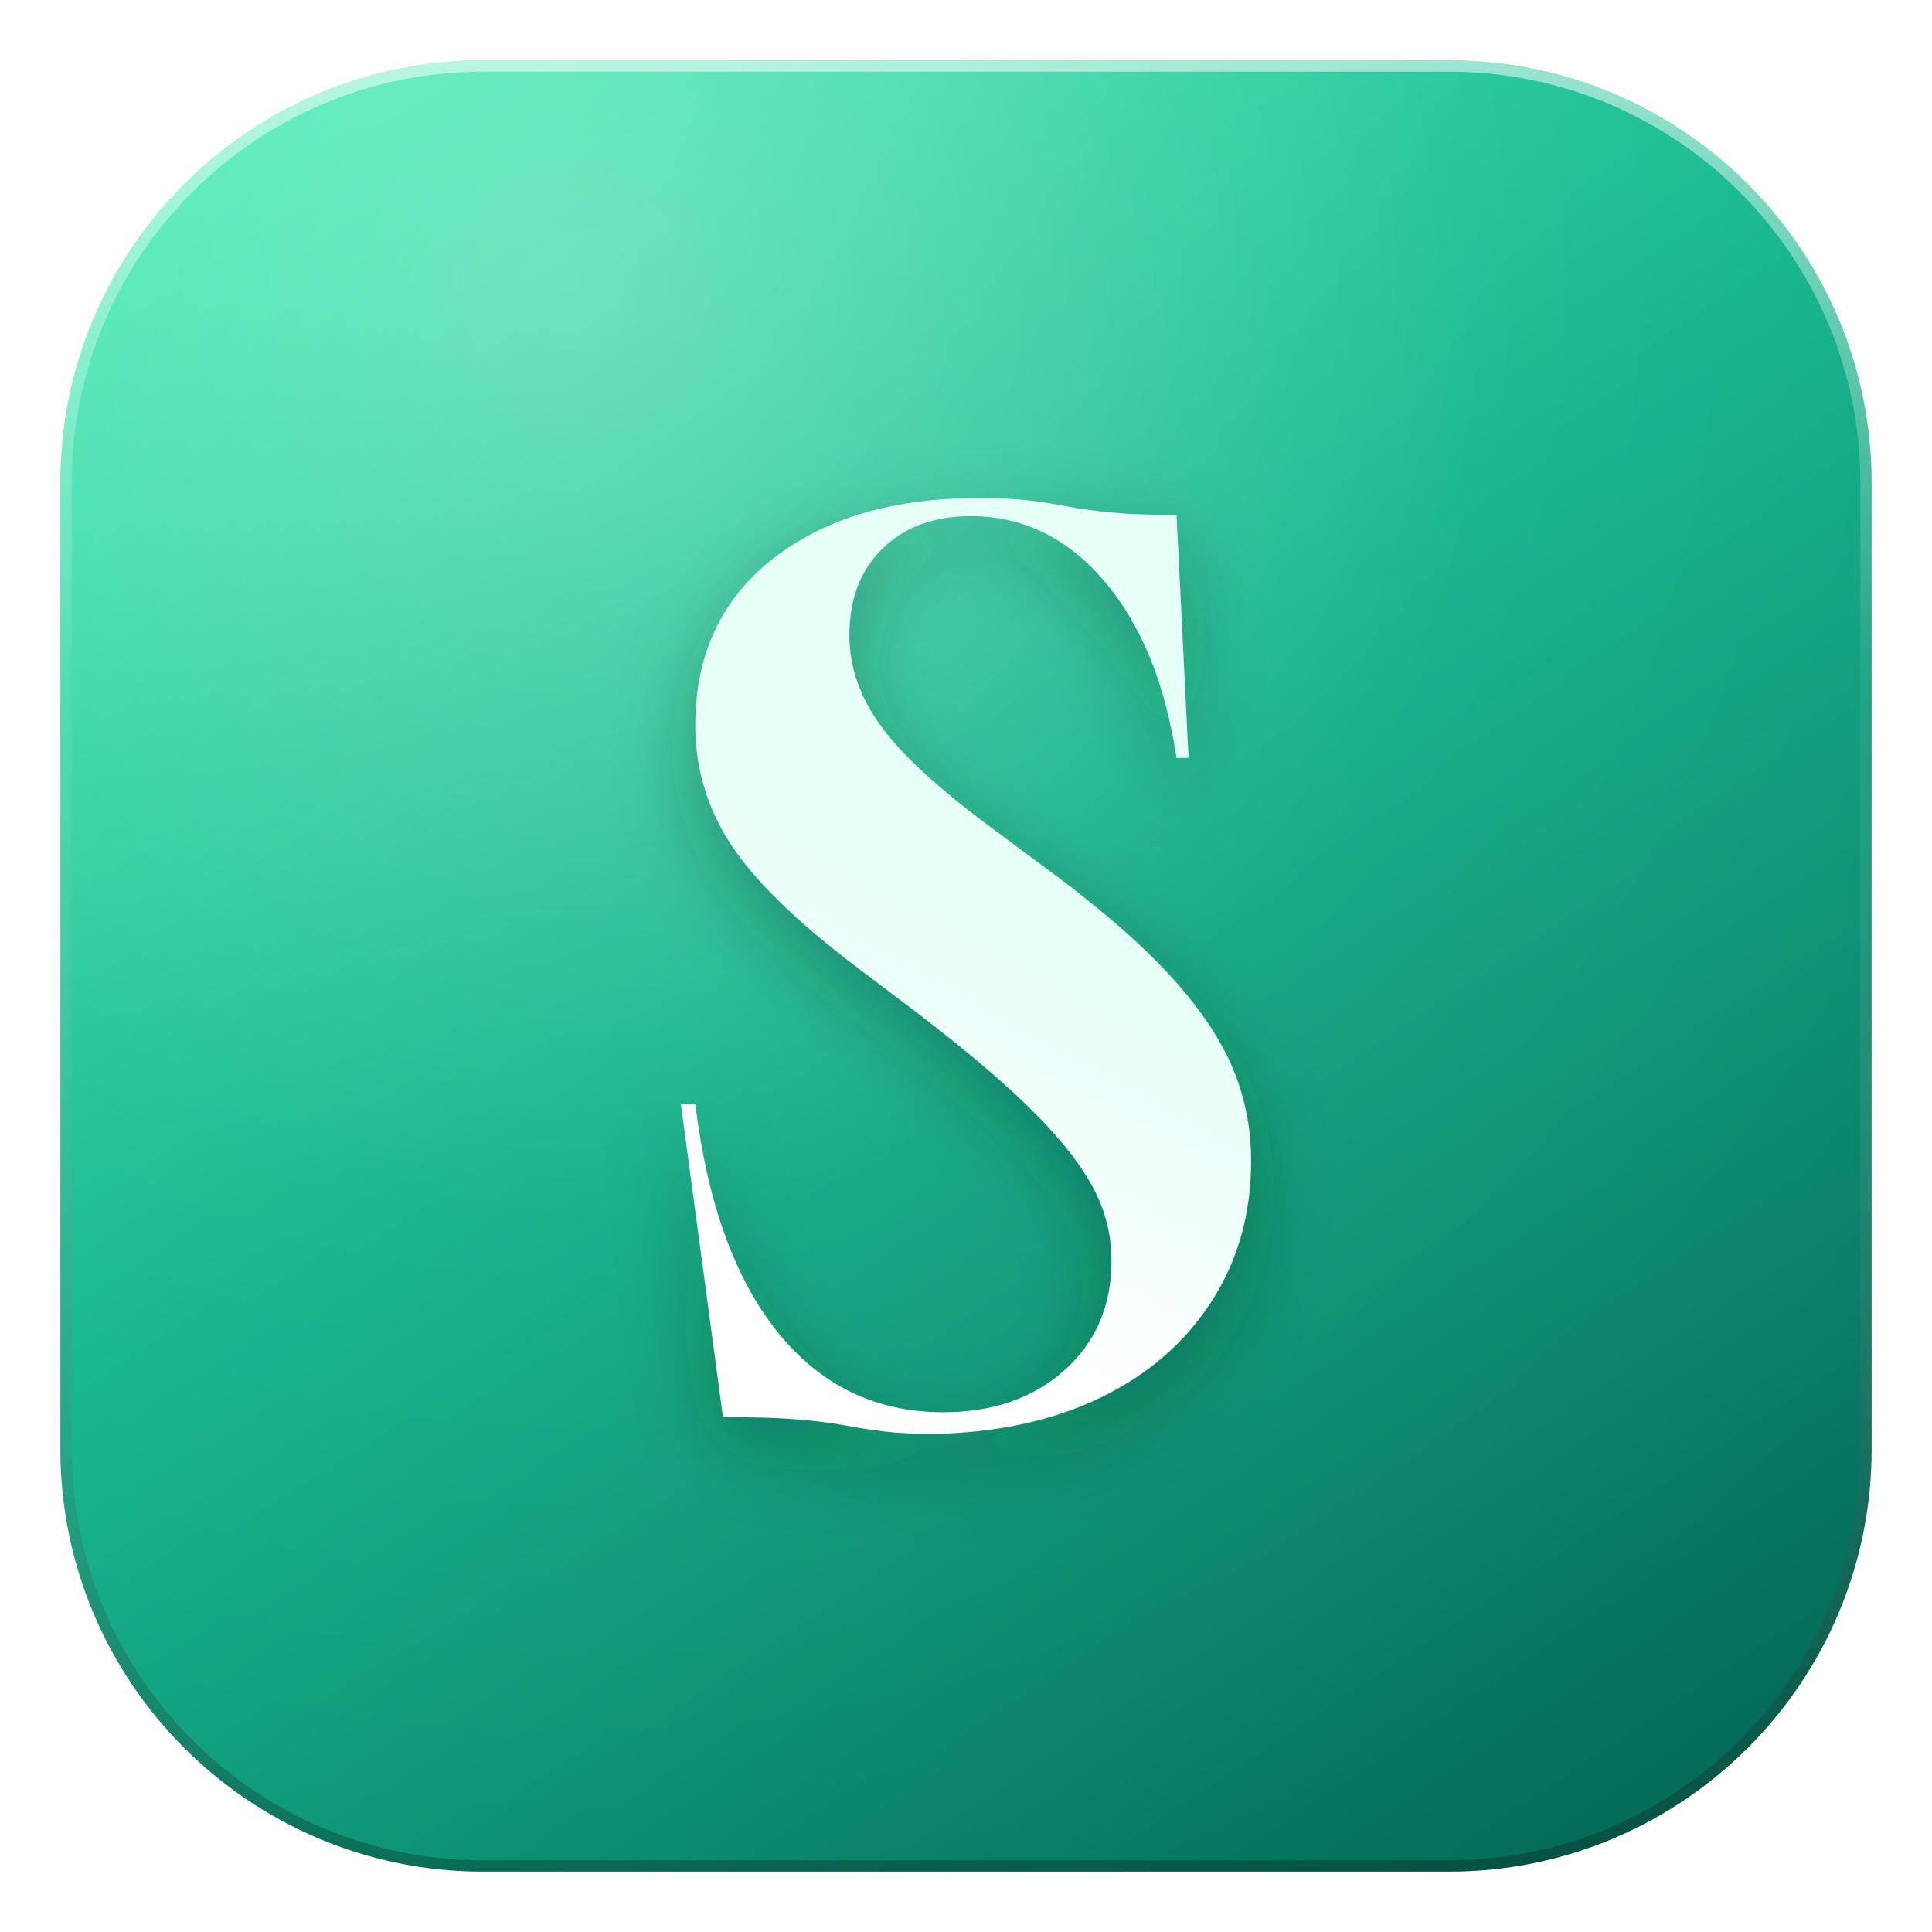
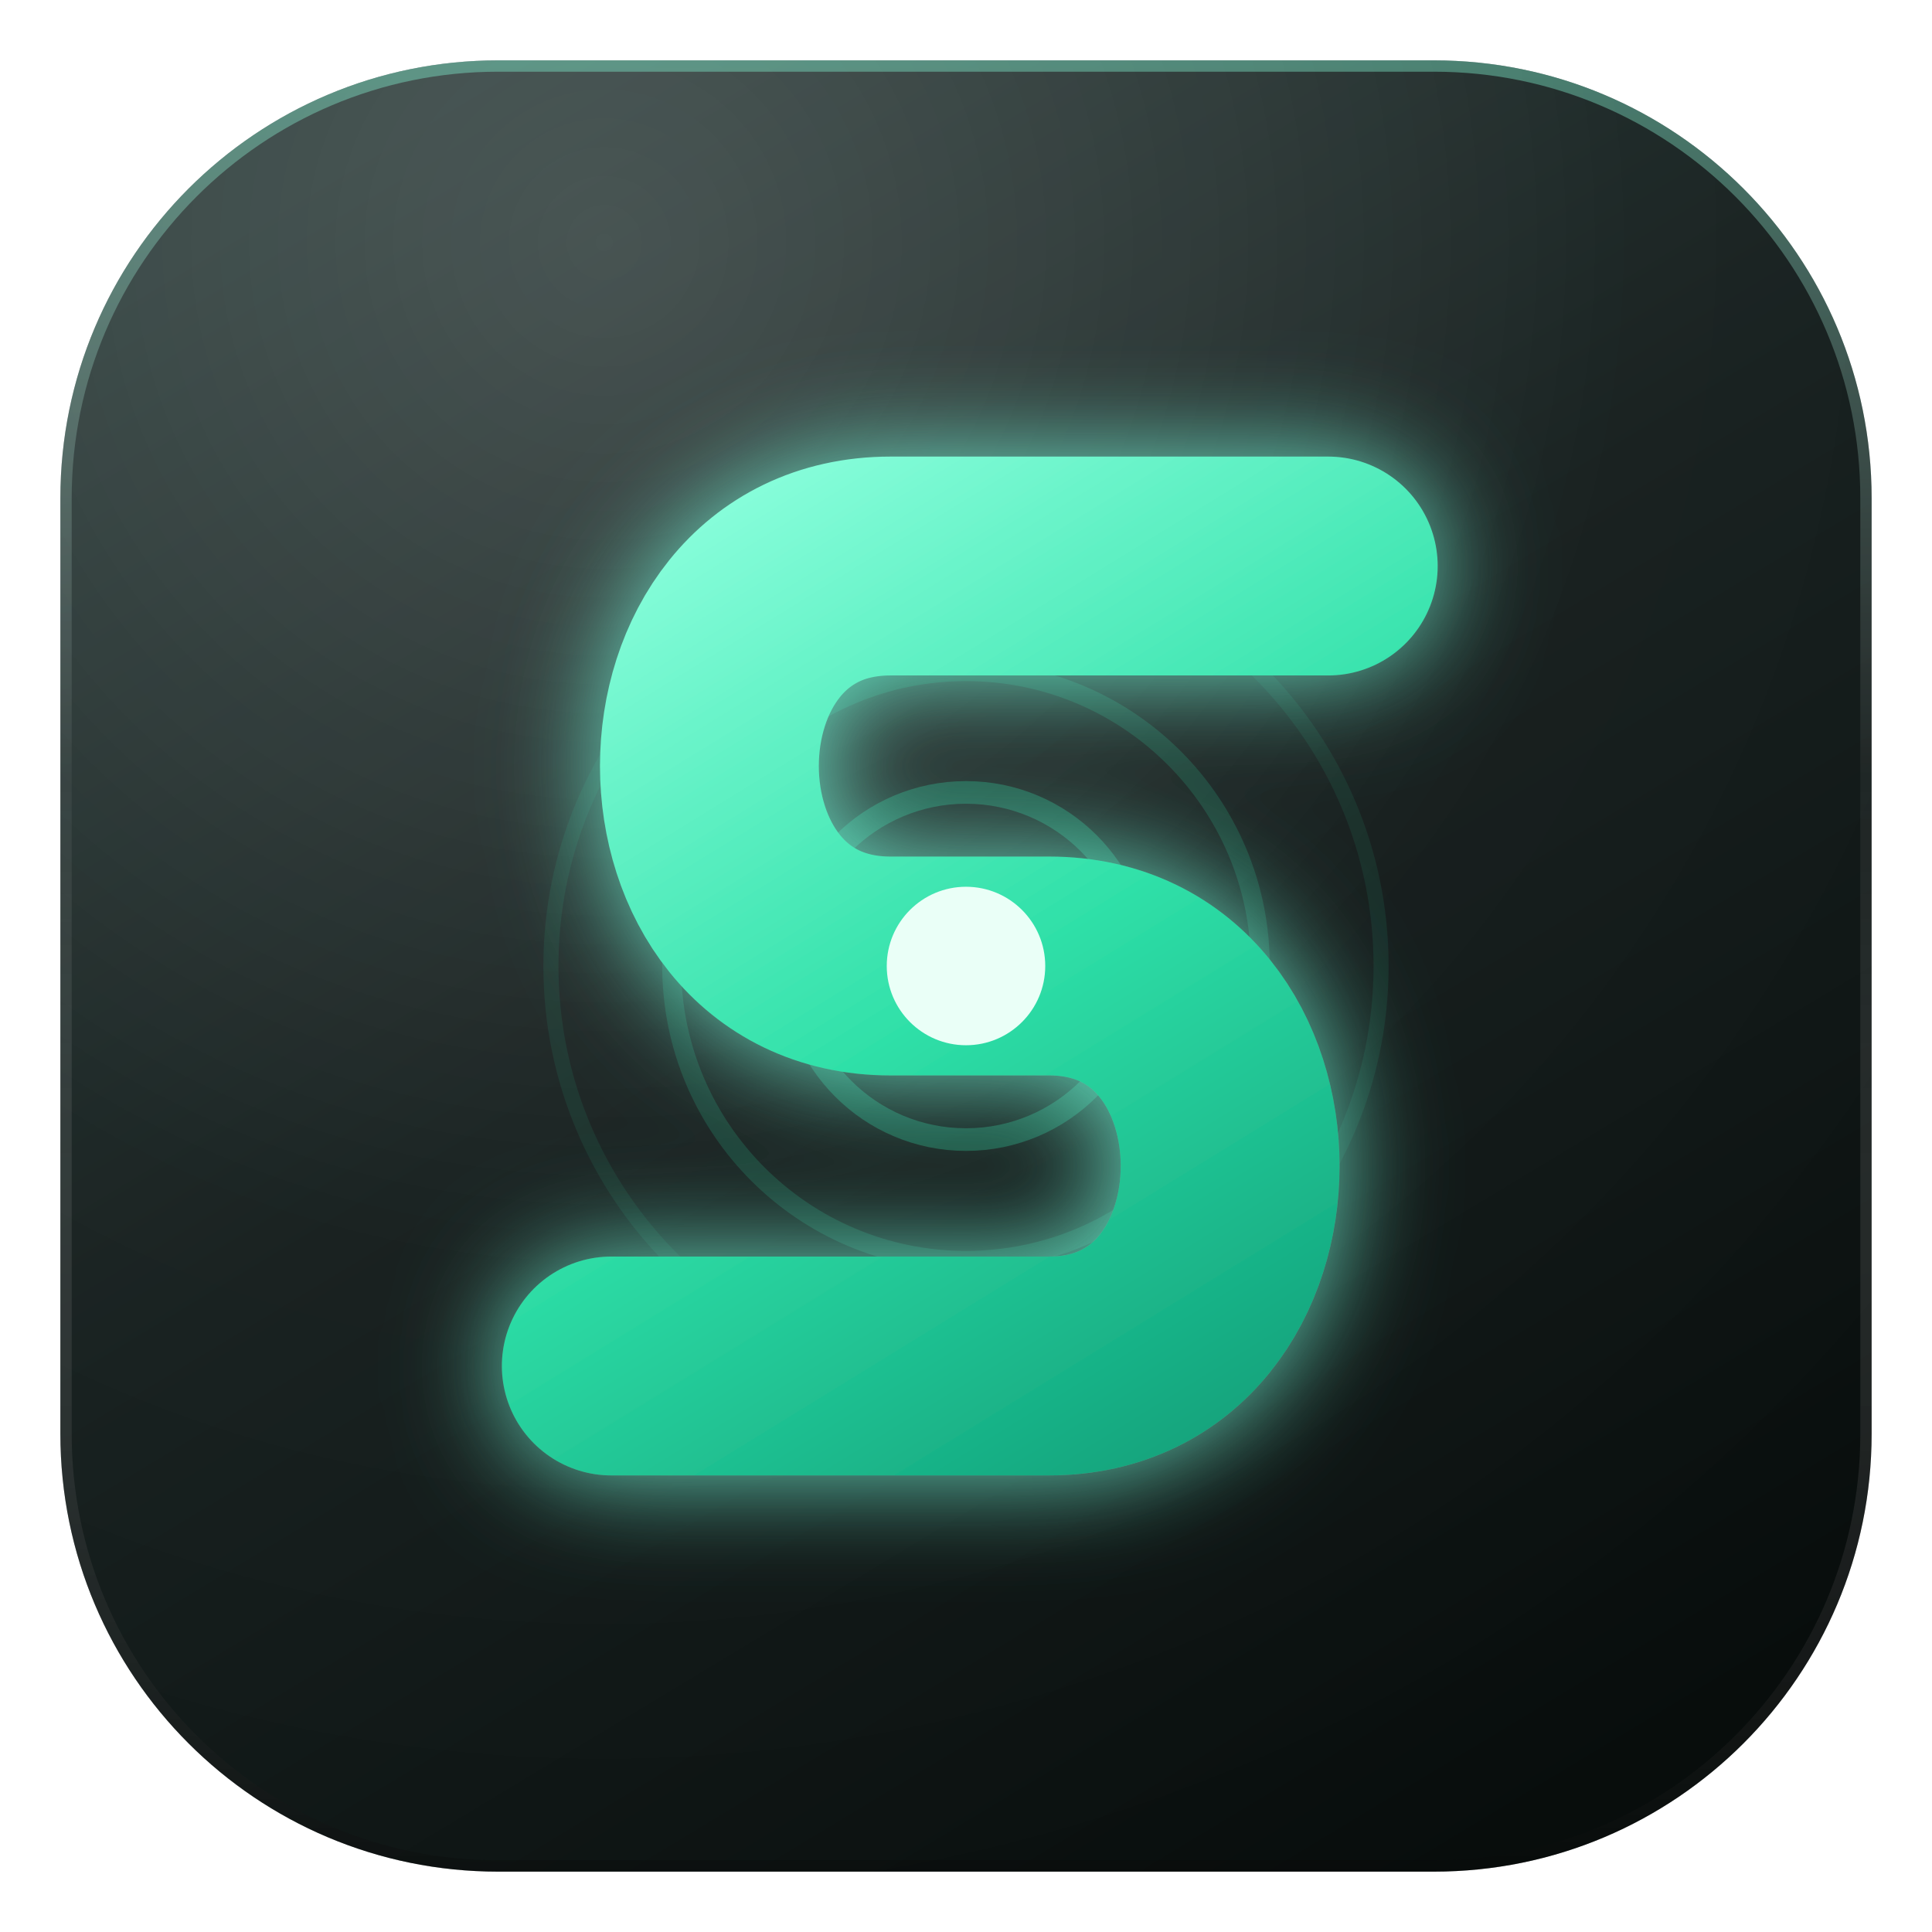
<svg xmlns="http://www.w3.org/2000/svg" width="512" height="512" viewBox="0 0 512 512">
  <defs>
-     <linearGradient id="tile" x1="96" y1="16" x2="416" y2="496" gradientUnits="userSpaceOnUse">
-       <stop offset="0" stop-color="#3BE8B0" />
-       <stop offset="0.45" stop-color="#12B48A" />
-       <stop offset="1" stop-color="#046B57" />
+     <linearGradient id="tile" x1="120" y1="24" x2="400" y2="488" gradientUnits="userSpaceOnUse">
+       <stop offset="0" stop-color="#2A3A38" />
+       <stop offset="0.45" stop-color="#151E1D" />
+       <stop offset="1" stop-color="#080D0C" />
    </linearGradient>
    <linearGradient id="rim" x1="256" y1="8" x2="256" y2="504" gradientUnits="userSpaceOnUse">
-       <stop offset="0" stop-color="#fff" stop-opacity="0.55" />
-       <stop offset="0.35" stop-color="#fff" stop-opacity="0.06" />
-       <stop offset="1" stop-color="#000" stop-opacity="0.28" />
+       <stop offset="0" stop-color="#7FFFD8" stop-opacity="0.40" />
+       <stop offset="0.4" stop-color="#ffffff" stop-opacity="0.05" />
+       <stop offset="1" stop-color="#000000" stop-opacity="0.35" />
    </linearGradient>
-     <radialGradient id="sheen" cx="0.28" cy="0.12" r="0.95">
-       <stop offset="0" stop-color="#fff" stop-opacity="0.30" />
-       <stop offset="0.55" stop-color="#fff" stop-opacity="0.04" />
-       <stop offset="1" stop-color="#fff" stop-opacity="0" />
+     <radialGradient id="sheen" cx="0.3" cy="0.1" r="0.95">
+       <stop offset="0" stop-color="#ffffff" stop-opacity="0.16" />
+       <stop offset="0.6" stop-color="#ffffff" stop-opacity="0.02" />
+       <stop offset="1" stop-color="#ffffff" stop-opacity="0" />
    </radialGradient>
-     <linearGradient id="glyph" x1="180" y1="120" x2="330" y2="392" gradientUnits="userSpaceOnUse">
-       <stop offset="0" stop-color="#ffffff" />
-       <stop offset="1" stop-color="#E6FFF7" />
+     <linearGradient id="glyph" x1="180" y1="130" x2="340" y2="390" gradientUnits="userSpaceOnUse">
+       <stop offset="0" stop-color="#8CFFDD" />
+       <stop offset="0.5" stop-color="#2FE0A8" />
+       <stop offset="1" stop-color="#0E9C77" />
    </linearGradient>
-     <filter id="gs" x="-30%" y="-30%" width="160%" height="160%">
-       <feDropShadow dx="0" dy="7" stdDeviation="10" flood-color="#00291F" flood-opacity="0.32" />
+     <filter id="glow" x="-40%" y="-40%" width="180%" height="180%">
+       <feGaussianBlur stdDeviation="14" result="b" />
+       <feColorMatrix in="b" type="matrix" values="0 0 0 0 0.18  0 0 0 0 0.95 0 0 0 0 0.70  0 0 0 0.85 0" result="g" />
+       <feMerge>
+         <feMergeNode in="g" />
+         <feMergeNode in="SourceGraphic" />
+       </feMerge>
    </filter>
  </defs>
-   <rect x="16" y="16" width="480" height="480" rx="112" fill="url(#tile)" />
-   <rect x="16" y="16" width="480" height="480" rx="112" fill="url(#sheen)" />
-   <rect x="17.5" y="17.5" width="477" height="477" rx="110.5" fill="none" stroke="url(#rim)" stroke-width="3" />
-   <g filter="url(#gs)">
-     <path transform="translate(173.12 375.54) scale(0.31877 -0.31877)" d="M235 -14Q209 -14 192.5 -12.0Q176 -10 160.0 -7.0Q144 -4 121.0 -2.0Q98 0 58 0L23 260H35Q50 137 103.5 70.5Q157 4 241 4Q303 4 342.0 39.0Q381 74 381 130Q381 154 372.5 176.0Q364 198 344 223Q324 248 291.0 277.5Q258 307 209 344L168 375Q93 432 64.0 477.0Q35 522 35 575Q35 663 99.5 713.5Q164 764 270 764Q296 764 312.5 762.0Q329 760 344.5 757.0Q360 754 381.0 752.0Q402 750 435 750L445 548H435Q421 641 375.0 695.0Q329 749 264 749Q218 749 190.5 722.0Q163 695 163 650Q163 611 188.5 575.5Q214 540 277 493L320 461Q386 413 424.5 372.5Q463 332 480.0 294.0Q497 256 497 213Q497 147 464.0 96.0Q431 45 372.5 16.5Q314 -12 235 -14Z" fill="url(#glyph)" />
+   <rect x="16" y="16" width="480" height="480" rx="116" fill="url(#tile)" />
+   <rect x="16" y="16" width="480" height="480" rx="116" fill="url(#sheen)" />
+   <rect x="17.5" y="17.5" width="477" height="477" rx="114.5" fill="none" stroke="url(#rim)" stroke-width="3" />
+   <g stroke="#2FE0A8" fill="none" opacity="0.28">
+     <circle cx="256" cy="256" r="46" stroke-width="6" />
+     <circle cx="256" cy="256" r="78" stroke-width="5" opacity="0.6" />
+     <circle cx="256" cy="256" r="110" stroke-width="4" opacity="0.3" />
+   </g>
+   <g filter="url(#glow)">
+     <path d="M352 150 H236 C172 150 172 256 236 256 H278 C342 256 342 362 278 362 H162" fill="none" stroke="url(#glyph)" stroke-width="58" stroke-linecap="round" stroke-linejoin="round" />
+     <circle cx="256" cy="256" r="21" fill="#EAFFF7" />
  </g>
</svg>
